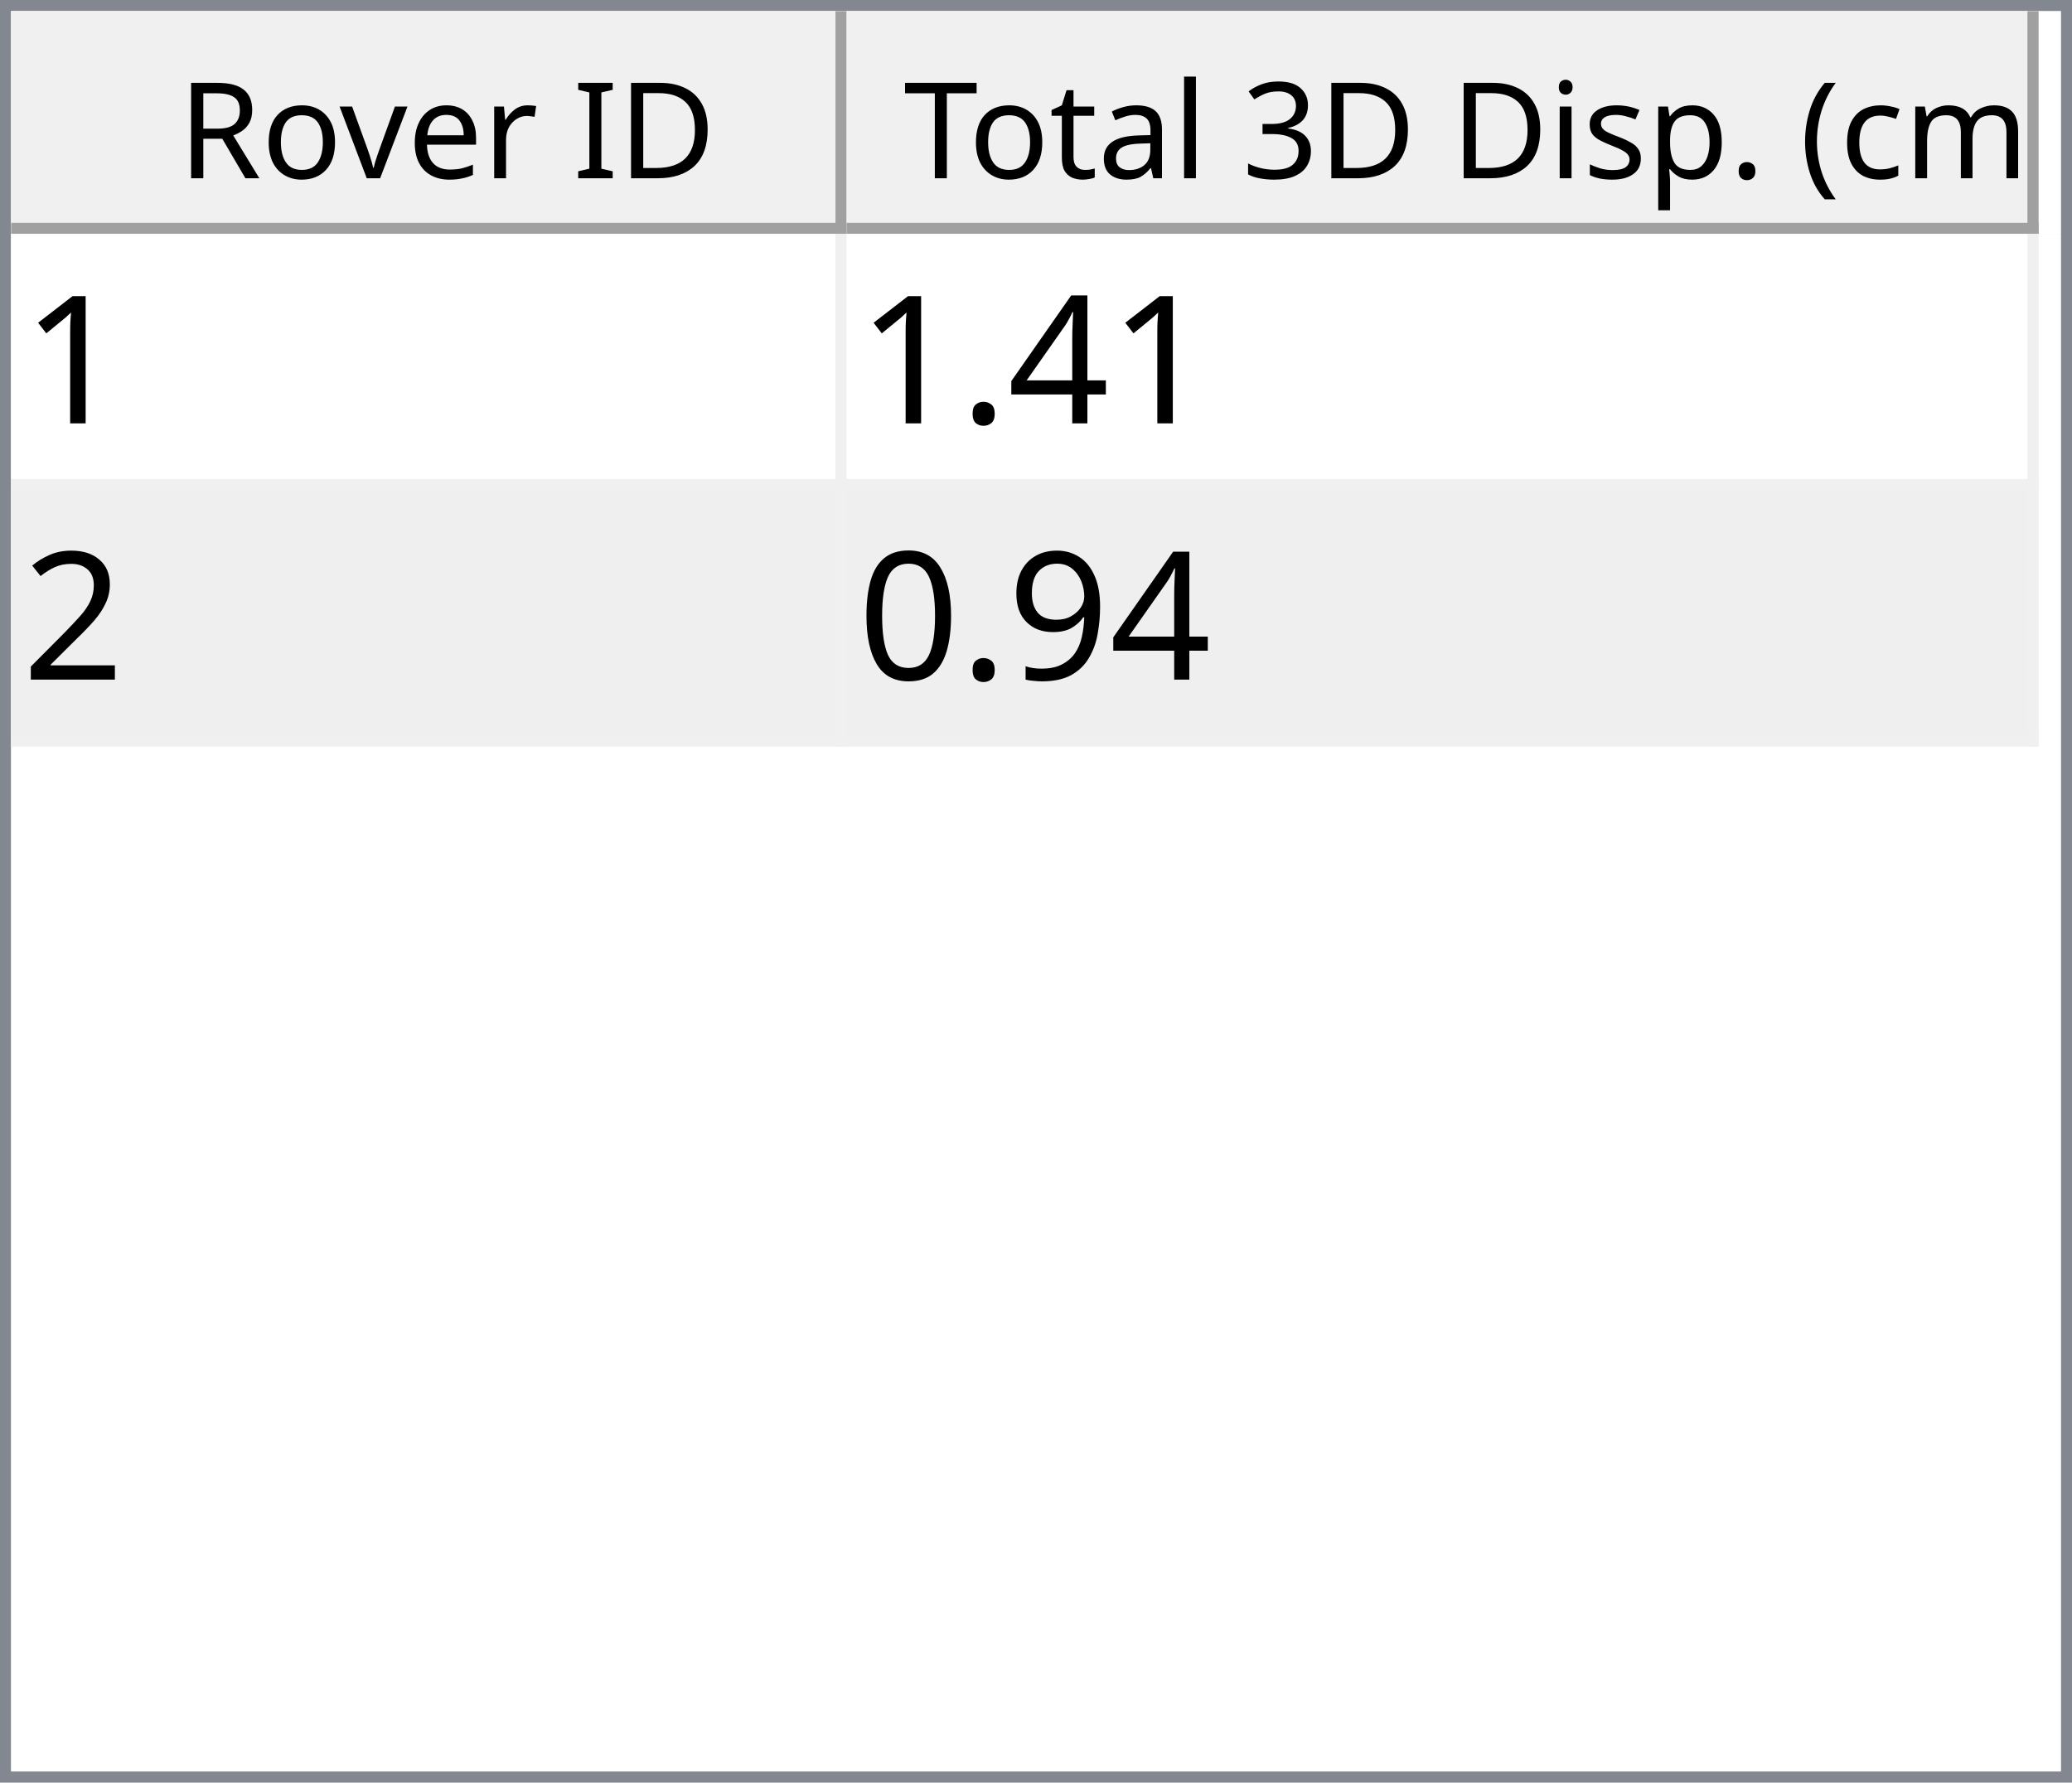
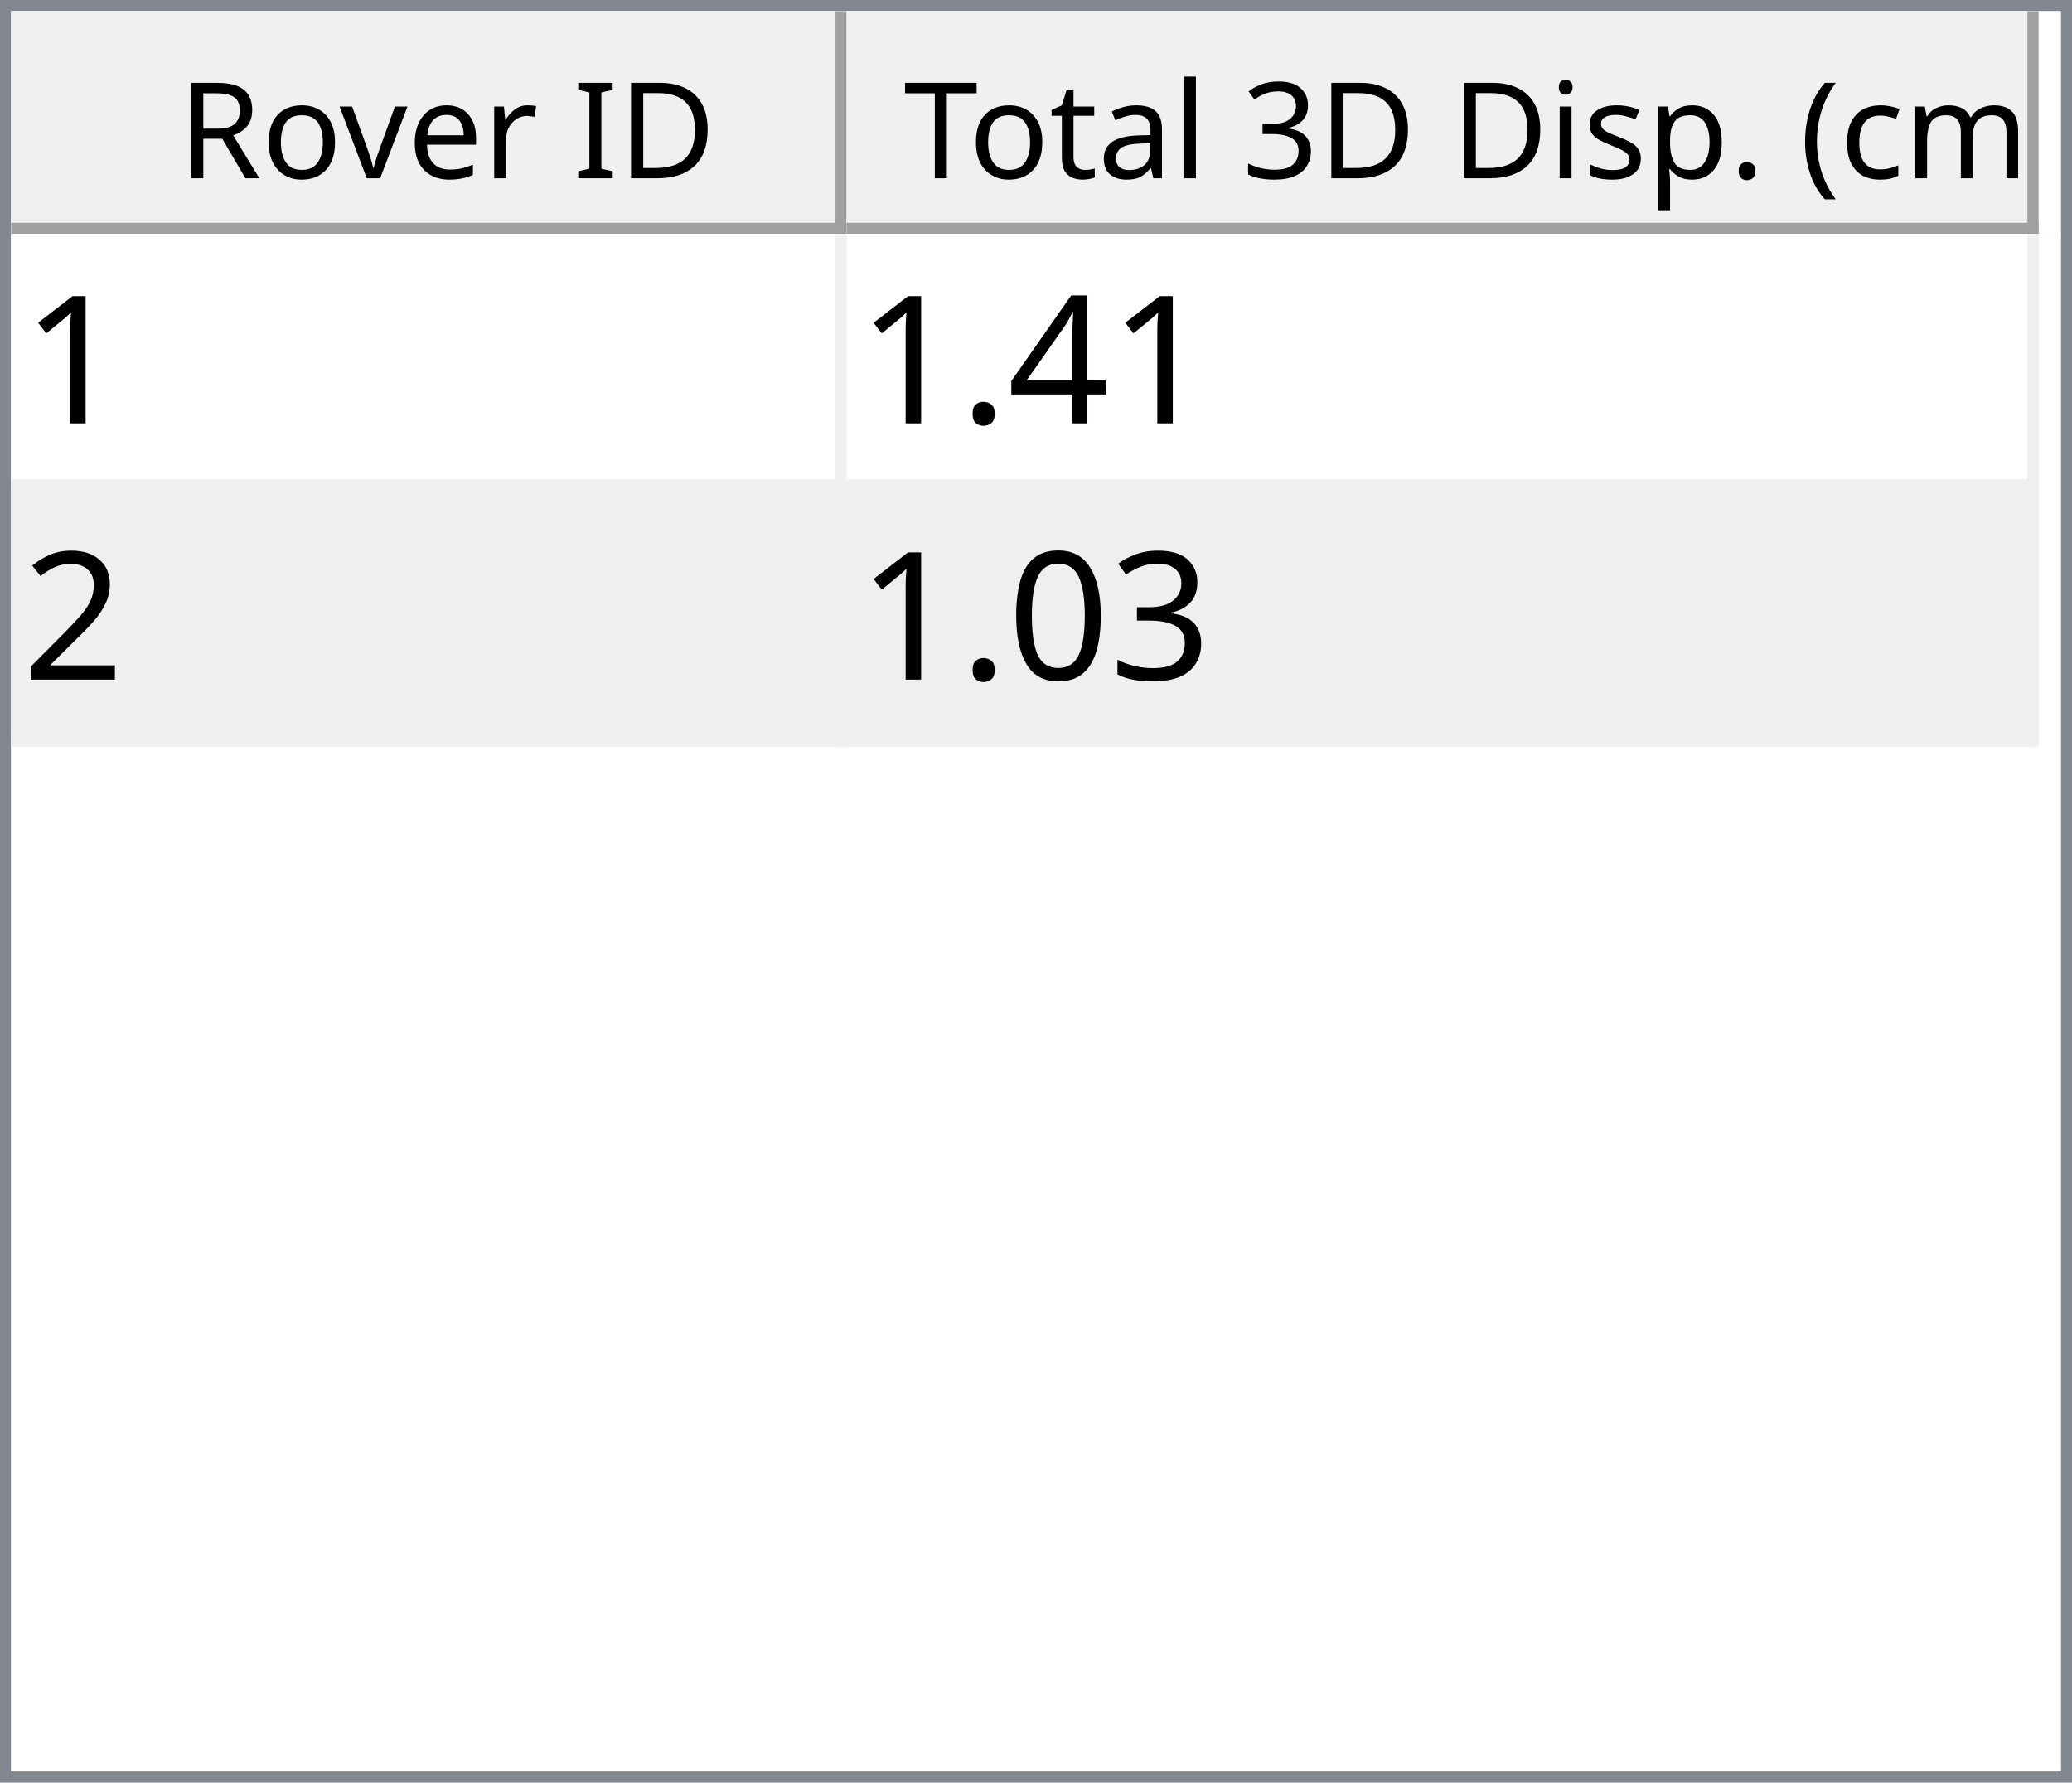
<svg xmlns="http://www.w3.org/2000/svg" style="fill-opacity:1; color-rendering:auto; color-interpolation:auto; text-rendering:auto; stroke:black; stroke-linecap:square; stroke-miterlimit:10; shape-rendering:auto; stroke-opacity:1; fill:black; stroke-dasharray:none; font-weight:normal; stroke-width:1; font-family:'Dialog'; font-style:normal; stroke-linejoin:miter; font-size:12px; stroke-dashoffset:0; image-rendering:auto;" width="186" height="160">
  <defs id="genericDefs" />
  <g>
    <defs id="defs1">
      <clipPath clipPathUnits="userSpaceOnUse" id="clipPath1">
        <path d="M0 0 L186 0 L186 160 L0 160 L0 0 Z" />
      </clipPath>
      <clipPath clipPathUnits="userSpaceOnUse" id="clipPath2">
        <path d="M0 0 L0 160 L186 160 L186 0 Z" />
      </clipPath>
      <clipPath clipPathUnits="userSpaceOnUse" id="clipPath3">
        <path d="M0 0 L0 20 L184 20 L184 0 Z" />
      </clipPath>
      <clipPath clipPathUnits="userSpaceOnUse" id="clipPath4">
        <path d="M0 0 L0 20 L75 20 L75 0 Z" />
      </clipPath>
      <clipPath clipPathUnits="userSpaceOnUse" id="clipPath5">
        <path d="M1 1 L1 19 L74 19 L74 1 Z" />
      </clipPath>
      <clipPath clipPathUnits="userSpaceOnUse" id="clipPath6">
        <path d="M0 0 L0 18 L73 18 L73 0 Z" />
      </clipPath>
      <clipPath clipPathUnits="userSpaceOnUse" id="clipPath7">
        <path d="M-0.5 -0.5 L-0.5 19.5 L74.5 19.5 L74.5 -0.5 Z" />
      </clipPath>
      <clipPath clipPathUnits="userSpaceOnUse" id="clipPath8">
        <path d="M0 0 L0 20 L107 20 L107 0 Z" />
      </clipPath>
      <clipPath clipPathUnits="userSpaceOnUse" id="clipPath9">
        <path d="M1 1 L1 19 L106 19 L106 1 Z" />
      </clipPath>
      <clipPath clipPathUnits="userSpaceOnUse" id="clipPath10">
        <path d="M0 0 L0 18 L105 18 L105 0 Z" />
      </clipPath>
      <clipPath clipPathUnits="userSpaceOnUse" id="clipPath11">
        <path d="M-0.5 -0.5 L-0.5 19.5 L106.5 19.5 L106.5 -0.5 Z" />
      </clipPath>
      <clipPath clipPathUnits="userSpaceOnUse" id="clipPath12">
        <path d="M0 0 L0 138 L184 138 L184 0 Z" />
      </clipPath>
      <clipPath clipPathUnits="userSpaceOnUse" id="clipPath13">
        <path d="M0 0 L0 46 L182 46 L182 0 Z" />
      </clipPath>
      <clipPath clipPathUnits="userSpaceOnUse" id="clipPath14">
        <path d="M-0.5 -0.5 L-0.5 45.5 L181.5 45.5 L181.5 -0.5 Z" />
      </clipPath>
      <clipPath clipPathUnits="userSpaceOnUse" id="clipPath15">
        <path d="M0 0 L0 22 L74 22 L74 0 Z" />
      </clipPath>
      <clipPath clipPathUnits="userSpaceOnUse" id="clipPath16">
        <path d="M0 0 L0 22 L106 22 L106 0 Z" />
      </clipPath>
      <font horiz-adv-x="64.551" id="font1">
        <font-face ascent="107.91" descent="25.098" units-per-em="100" style="font-style:normal; font-family:Segoe UI; font-weight:normal;" />
        <missing-glyph horiz-adv-x="64.551" d="M8.109 0 L8.109 68.266 L56.453 68.266 L56.453 0 L8.109 0 ZM15.328 7.234 L49.219 7.234 L49.219 61.031 L15.328 61.031 L15.328 7.234 Z" />
        <glyph unicode="D" horiz-adv-x="70.117" d="M9.188 0 L9.188 70.016 L28.516 70.016 Q65.531 70.016 65.531 35.891 Q65.531 19.672 55.25 9.836 Q44.969 0 27.734 0 L9.188 0 ZM17.391 62.594 L17.391 7.422 L27.828 7.422 Q41.609 7.422 49.273 14.797 Q56.938 22.172 56.938 35.688 Q56.938 62.594 28.328 62.594 L17.391 62.594 Z" />
        <glyph unicode="I" horiz-adv-x="26.611" d="M17.391 0 L9.188 0 L9.188 70.016 L17.391 70.016 L17.391 0 Z" />
        <glyph unicode=" " horiz-adv-x="27.393" d="" />
        <glyph unicode="r" horiz-adv-x="34.766" d="M34.188 41.891 Q32.078 43.5 28.125 43.5 Q23 43.5 19.555 38.672 Q16.109 33.844 16.109 25.484 L16.109 0 L8.109 0 L8.109 50 L16.109 50 L16.109 39.703 L16.312 39.703 Q18.016 44.969 21.531 47.922 Q25.047 50.875 29.391 50.875 Q32.516 50.875 34.188 50.203 L34.188 41.891 Z" />
        <glyph unicode="e" horiz-adv-x="52.295" d="M48.297 23 L12.984 23 Q13.188 14.656 17.484 10.109 Q21.781 5.562 29.297 5.562 Q37.75 5.562 44.828 11.141 L44.828 3.609 Q38.234 -1.172 27.391 -1.172 Q16.797 -1.172 10.742 5.641 Q4.688 12.453 4.688 24.812 Q4.688 36.469 11.305 43.82 Q17.922 51.172 27.734 51.172 Q37.547 51.172 42.922 44.828 Q48.297 38.484 48.297 27.203 L48.297 23 ZM40.094 29.781 Q40.047 36.719 36.75 40.578 Q33.453 44.438 27.594 44.438 Q21.922 44.438 17.969 40.383 Q14.016 36.328 13.094 29.781 L40.094 29.781 Z" />
        <glyph unicode="v" horiz-adv-x="47.9" d="M47.406 50 L27.484 0 L19.625 0 L0.688 50 L9.469 50 L22.172 13.672 Q23.578 9.672 23.922 6.688 L24.125 6.688 Q24.609 10.453 25.688 13.484 L38.969 50 L47.406 50 Z" />
        <glyph unicode="o" horiz-adv-x="58.594" d="M29 -1.172 Q17.922 -1.172 11.305 5.836 Q4.688 12.844 4.688 24.422 Q4.688 37.016 11.57 44.094 Q18.453 51.172 30.172 51.172 Q41.359 51.172 47.633 44.289 Q53.906 37.406 53.906 25.203 Q53.906 13.234 47.141 6.031 Q40.375 -1.172 29 -1.172 ZM29.594 44.438 Q21.875 44.438 17.383 39.188 Q12.891 33.938 12.891 24.703 Q12.891 15.828 17.43 10.695 Q21.969 5.562 29.594 5.562 Q37.359 5.562 41.531 10.594 Q45.703 15.625 45.703 24.906 Q45.703 34.281 41.531 39.359 Q37.359 44.438 29.594 44.438 Z" />
        <glyph unicode="R" horiz-adv-x="59.814" d="M59.375 0 L49.609 0 L37.891 19.625 Q36.281 22.359 34.766 24.289 Q33.25 26.219 31.664 27.438 Q30.078 28.656 28.25 29.219 Q26.422 29.781 24.125 29.781 L17.391 29.781 L17.391 0 L9.188 0 L9.188 70.016 L30.078 70.016 Q34.672 70.016 38.555 68.867 Q42.438 67.719 45.289 65.375 Q48.141 63.031 49.758 59.547 Q51.375 56.062 51.375 51.375 Q51.375 47.703 50.273 44.656 Q49.172 41.609 47.148 39.211 Q45.125 36.812 42.266 35.133 Q39.406 33.453 35.844 32.516 L35.844 32.328 Q37.594 31.547 38.891 30.547 Q40.188 29.547 41.359 28.18 Q42.531 26.812 43.68 25.078 Q44.828 23.344 46.234 21.047 L59.375 0 ZM17.391 62.594 L17.391 37.203 L28.516 37.203 Q31.594 37.203 34.203 38.133 Q36.812 39.062 38.719 40.797 Q40.625 42.531 41.703 45.047 Q42.781 47.562 42.781 50.688 Q42.781 56.297 39.141 59.445 Q35.5 62.594 28.609 62.594 L17.391 62.594 Z" />
        <glyph unicode=")" horiz-adv-x="30.176" d="M8.297 -15.922 L1.172 -15.922 Q16.406 2.344 16.406 26.812 Q16.406 51.469 1.078 70.016 L8.297 70.016 Q23.531 52.156 23.531 26.703 Q23.531 1.375 8.297 -15.922 Z" />
        <glyph unicode="m" horiz-adv-x="86.133" d="M79.109 0 L71.094 0 L71.094 28.719 Q71.094 37.016 68.531 40.727 Q65.969 44.438 59.906 44.438 Q54.781 44.438 51.195 39.75 Q47.609 35.062 47.609 28.516 L47.609 0 L39.594 0 L39.594 29.688 Q39.594 44.438 28.219 44.438 Q22.953 44.438 19.531 40.016 Q16.109 35.594 16.109 28.516 L16.109 0 L8.109 0 L8.109 50 L16.109 50 L16.109 42.094 L16.312 42.094 Q21.625 51.172 31.844 51.172 Q36.969 51.172 40.773 48.312 Q44.578 45.453 46 40.828 Q51.562 51.172 62.594 51.172 Q79.109 51.172 79.109 30.812 L79.109 0 Z" />
        <glyph unicode="c" horiz-adv-x="46.191" d="M42.188 2.297 Q36.422 -1.172 28.516 -1.172 Q17.828 -1.172 11.258 5.789 Q4.688 12.75 4.688 23.828 Q4.688 36.188 11.766 43.68 Q18.844 51.172 30.672 51.172 Q37.25 51.172 42.281 48.734 L42.281 40.531 Q36.719 44.438 30.375 44.438 Q22.703 44.438 17.797 38.945 Q12.891 33.453 12.891 24.516 Q12.891 15.719 17.508 10.641 Q22.125 5.562 29.891 5.562 Q36.422 5.562 42.188 9.906 L42.188 2.297 Z" />
        <glyph unicode="(" horiz-adv-x="30.176" d="M29.109 -15.922 L21.969 -15.922 Q6.844 1.375 6.844 26.703 Q6.844 52.156 21.969 70.016 L29.203 70.016 Q13.875 51.469 13.875 26.812 Q13.875 2.344 29.109 -15.922 Z" />
        <glyph unicode="." horiz-adv-x="21.68" d="M10.891 -1.078 Q8.641 -1.078 7.055 0.539 Q5.469 2.156 5.469 4.391 Q5.469 6.641 7.055 8.273 Q8.641 9.906 10.891 9.906 Q13.188 9.906 14.797 8.273 Q16.406 6.641 16.406 4.391 Q16.406 2.156 14.797 0.539 Q13.188 -1.078 10.891 -1.078 Z" />
        <glyph unicode="p" horiz-adv-x="58.789" d="M16.312 7.234 L16.109 7.234 L16.109 -23 L8.109 -23 L8.109 50 L16.109 50 L16.109 41.219 L16.312 41.219 Q22.219 51.172 33.594 51.172 Q43.266 51.172 48.688 44.461 Q54.109 37.75 54.109 26.469 Q54.109 13.922 48 6.375 Q41.891 -1.172 31.297 -1.172 Q21.578 -1.172 16.312 7.234 ZM16.109 27.391 L16.109 20.406 Q16.109 14.203 20.141 9.883 Q24.172 5.562 30.375 5.562 Q37.641 5.562 41.773 11.133 Q45.906 16.703 45.906 26.609 Q45.906 34.969 42.047 39.703 Q38.188 44.438 31.594 44.438 Q24.609 44.438 20.359 39.578 Q16.109 34.719 16.109 27.391 Z" />
        <glyph unicode="s" horiz-adv-x="42.432" d="M5.078 1.812 L5.078 10.406 Q11.625 5.562 19.484 5.562 Q30.031 5.562 30.031 12.594 Q30.031 14.594 29.125 15.992 Q28.219 17.391 26.68 18.461 Q25.141 19.531 23.07 20.383 Q21 21.234 18.609 22.172 Q15.281 23.484 12.766 24.828 Q10.25 26.172 8.57 27.859 Q6.891 29.547 6.031 31.695 Q5.172 33.844 5.172 36.719 Q5.172 40.234 6.789 42.945 Q8.406 45.656 11.086 47.484 Q13.766 49.312 17.211 50.242 Q20.656 51.172 24.312 51.172 Q30.812 51.172 35.938 48.922 L35.938 40.828 Q30.422 44.438 23.25 44.438 Q21 44.438 19.195 43.922 Q17.391 43.406 16.094 42.477 Q14.797 41.547 14.086 40.258 Q13.375 38.969 13.375 37.406 Q13.375 35.453 14.086 34.133 Q14.797 32.812 16.164 31.789 Q17.531 30.766 19.484 29.938 Q21.438 29.109 23.922 28.125 Q27.25 26.859 29.883 25.516 Q32.516 24.172 34.375 22.484 Q36.234 20.797 37.234 18.602 Q38.234 16.406 38.234 13.375 Q38.234 9.672 36.602 6.938 Q34.969 4.203 32.234 2.398 Q29.5 0.594 25.93 -0.289 Q22.359 -1.172 18.453 -1.172 Q10.75 -1.172 5.078 1.812 Z" />
        <glyph unicode="i" horiz-adv-x="24.219" d="M12.203 62.703 Q10.062 62.703 8.547 64.164 Q7.031 65.625 7.031 67.875 Q7.031 70.125 8.547 71.609 Q10.062 73.094 12.203 73.094 Q14.406 73.094 15.945 71.609 Q17.484 70.125 17.484 67.875 Q17.484 65.719 15.945 64.211 Q14.406 62.703 12.203 62.703 ZM16.109 0 L8.109 0 L8.109 50 L16.109 50 L16.109 0 Z" />
        <glyph unicode="3" horiz-adv-x="53.906" d="M46.531 19.828 Q46.531 15.094 44.75 11.211 Q42.969 7.328 39.719 4.57 Q36.469 1.812 31.93 0.297 Q27.391 -1.219 21.922 -1.219 Q11.922 -1.219 6 2.594 L6 11.188 Q13.094 5.609 22.219 5.609 Q25.875 5.609 28.828 6.539 Q31.781 7.469 33.906 9.227 Q36.031 10.984 37.18 13.477 Q38.328 15.969 38.328 19.094 Q38.328 32.812 18.797 32.812 L12.984 32.812 L12.984 39.594 L18.5 39.594 Q35.797 39.594 35.797 52.484 Q35.797 64.406 22.609 64.406 Q15.188 64.406 8.688 59.422 L8.688 67.188 Q15.375 71.188 24.609 71.188 Q29 71.188 32.57 69.969 Q36.141 68.75 38.68 66.555 Q41.219 64.359 42.609 61.281 Q44 58.203 44 54.5 Q44 40.672 30.031 36.719 L30.031 36.531 Q33.594 36.141 36.625 34.797 Q39.656 33.453 41.852 31.305 Q44.047 29.156 45.289 26.25 Q46.531 23.344 46.531 19.828 Z" />
        <glyph unicode="l" horiz-adv-x="24.219" d="M16.109 0 L8.109 0 L8.109 74.031 L16.109 74.031 L16.109 0 Z" />
        <glyph unicode="a" horiz-adv-x="50.879" d="M43.891 0 L35.891 0 L35.891 7.812 L35.688 7.812 Q30.469 -1.172 20.312 -1.172 Q12.844 -1.172 8.617 2.781 Q4.391 6.734 4.391 13.281 Q4.391 27.297 20.906 29.594 L35.891 31.688 Q35.891 44.438 25.594 44.438 Q16.547 44.438 9.281 38.281 L9.281 46.484 Q16.656 51.172 26.266 51.172 Q43.891 51.172 43.891 32.516 L43.891 0 ZM35.891 25.297 L23.828 23.641 Q18.266 22.859 15.43 20.875 Q12.594 18.891 12.594 13.875 Q12.594 10.203 15.211 7.883 Q17.828 5.562 22.172 5.562 Q28.125 5.562 32.008 9.742 Q35.891 13.922 35.891 20.312 L35.891 25.297 Z" />
        <glyph unicode="t" horiz-adv-x="33.887" d="M31.297 0.484 Q28.469 -1.078 23.828 -1.078 Q10.688 -1.078 10.688 13.578 L10.688 43.172 L2.094 43.172 L2.094 50 L10.688 50 L10.688 62.203 L18.703 64.797 L18.703 50 L31.297 50 L31.297 43.172 L18.703 43.172 L18.703 14.984 Q18.703 9.969 20.414 7.82 Q22.125 5.672 26.078 5.672 Q29.109 5.672 31.297 7.328 L31.297 0.484 Z" />
        <glyph unicode="T" horiz-adv-x="52.393" d="M50.594 62.594 L30.375 62.594 L30.375 0 L22.172 0 L22.172 62.594 L2 62.594 L2 70.016 L50.594 70.016 L50.594 62.594 Z" />
      </font>
      <font horiz-adv-x="75.0" id="font2">
        <font-face ascent="100.537" descent="21.973" units-per-em="100" style="font-style:normal; font-family:sans-serif; font-weight:normal;" />
        <missing-glyph horiz-adv-x="75.0" d="M12.5 0 L12.5 62.5 L62.5 62.5 L62.5 0 L12.5 0 ZM14.062 1.562 L60.938 1.562 L60.938 60.938 L14.062 60.938 L14.062 1.562 Z" />
        <glyph unicode="1" horiz-adv-x="55.615" d="M37.25 0 L28.469 0 L28.469 56 Q25.297 52.984 20.141 49.953 Q14.984 46.922 10.891 45.406 L10.891 53.906 Q18.266 57.375 23.781 62.305 Q29.297 67.234 31.594 71.875 L37.25 71.875 L37.25 0 Z" />
        <glyph unicode="4" horiz-adv-x="55.615" d="M32.328 0 L32.328 17.141 L1.266 17.141 L1.266 25.203 L33.938 71.578 L41.109 71.578 L41.109 25.203 L50.781 25.203 L50.781 17.141 L41.109 17.141 L41.109 0 L32.328 0 ZM32.328 25.203 L32.328 57.469 L9.906 25.203 L32.328 25.203 Z" />
        <glyph unicode="." horiz-adv-x="27.783" d="M9.078 0 L9.078 10.016 L19.094 10.016 L19.094 0 L9.078 0 Z" />
        <glyph unicode="2" horiz-adv-x="55.615" d="M50.344 8.453 L50.344 0 L3.031 0 Q2.938 3.172 4.047 6.109 Q5.859 10.938 9.836 15.625 Q13.812 20.312 21.344 26.469 Q33.016 36.031 37.117 41.625 Q41.219 47.219 41.219 52.203 Q41.219 57.422 37.477 61.008 Q33.734 64.594 27.734 64.594 Q21.391 64.594 17.578 60.789 Q13.766 56.984 13.719 50.25 L4.688 51.172 Q5.609 61.281 11.664 66.578 Q17.719 71.875 27.938 71.875 Q38.234 71.875 44.242 66.164 Q50.25 60.453 50.25 52 Q50.25 47.703 48.492 43.555 Q46.734 39.406 42.656 34.812 Q38.578 30.219 29.109 22.219 Q21.188 15.578 18.945 13.211 Q16.703 10.844 15.234 8.453 L50.344 8.453 Z" />
-         <glyph unicode="9" horiz-adv-x="55.615" d="M5.469 16.547 L13.922 17.328 Q14.984 11.375 18.016 8.688 Q21.047 6 25.781 6 Q29.828 6 32.883 7.859 Q35.938 9.719 37.891 12.82 Q39.844 15.922 41.164 21.195 Q42.484 26.469 42.484 31.938 Q42.484 32.516 42.438 33.688 Q39.797 29.5 35.234 26.883 Q30.672 24.266 25.344 24.266 Q16.453 24.266 10.305 30.711 Q4.156 37.156 4.156 47.703 Q4.156 58.594 10.578 65.234 Q17 71.875 26.656 71.875 Q33.641 71.875 39.43 68.117 Q45.219 64.359 48.219 57.398 Q51.219 50.438 51.219 37.25 Q51.219 23.531 48.242 15.406 Q45.266 7.281 39.383 3.031 Q33.5 -1.219 25.594 -1.219 Q17.188 -1.219 11.867 3.445 Q6.547 8.109 5.469 16.547 ZM41.453 48.141 Q41.453 55.719 37.43 60.156 Q33.406 64.594 27.734 64.594 Q21.875 64.594 17.531 59.812 Q13.188 55.031 13.188 47.406 Q13.188 40.578 17.312 36.305 Q21.438 32.031 27.484 32.031 Q33.594 32.031 37.523 36.305 Q41.453 40.578 41.453 48.141 Z" />
+         <glyph unicode="3" horiz-adv-x="55.615" d="M4.203 18.891 L12.984 20.062 Q14.5 12.594 18.141 9.297 Q21.781 6 27 6 Q33.203 6 37.477 10.297 Q41.75 14.594 41.75 20.953 Q41.75 27 37.797 30.93 Q33.844 34.859 27.734 34.859 Q25.25 34.859 21.531 33.891 L22.516 41.609 Q23.391 41.5 23.922 41.5 Q29.547 41.5 34.039 44.43 Q38.531 47.359 38.531 53.469 Q38.531 58.297 35.258 61.477 Q31.984 64.656 26.812 64.656 Q21.688 64.656 18.266 61.43 Q14.844 58.203 13.875 51.766 L5.078 53.328 Q6.688 62.156 12.398 67.016 Q18.109 71.875 26.609 71.875 Q32.469 71.875 37.398 69.359 Q42.328 66.844 44.945 62.5 Q47.562 58.156 47.562 53.266 Q47.562 48.641 45.07 44.828 Q42.578 41.016 37.703 38.766 Q44.047 37.312 47.562 32.695 Q51.078 28.078 51.078 21.141 Q51.078 11.766 44.242 5.25 Q37.406 -1.266 26.953 -1.266 Q17.531 -1.266 11.305 4.352 Q5.078 9.969 4.203 18.891 Z" />
        <glyph unicode="0" horiz-adv-x="55.615" d="M4.156 35.297 Q4.156 48 6.766 55.742 Q9.375 63.484 14.523 67.68 Q19.672 71.875 27.484 71.875 Q33.25 71.875 37.594 69.555 Q41.938 67.234 44.773 62.867 Q47.609 58.5 49.219 52.227 Q50.828 45.953 50.828 35.297 Q50.828 22.703 48.242 14.969 Q45.656 7.234 40.508 3.008 Q35.359 -1.219 27.484 -1.219 Q17.141 -1.219 11.234 6.203 Q4.156 15.141 4.156 35.297 ZM13.188 35.297 Q13.188 17.672 17.312 11.836 Q21.438 6 27.484 6 Q33.547 6 37.672 11.859 Q41.797 17.719 41.797 35.297 Q41.797 52.984 37.672 58.789 Q33.547 64.594 27.391 64.594 Q21.344 64.594 17.719 59.469 Q13.188 52.938 13.188 35.297 Z" />
      </font>
    </defs>
    <g style="fill:white; stroke:white;">
      <rect x="0" y="0" width="186" style="clip-path:url(#clipPath1); stroke:none;" height="160" />
    </g>
    <g style="fill:white; text-rendering:optimizeSpeed; color-rendering:optimizeSpeed; image-rendering:optimizeSpeed; shape-rendering:crispEdges; stroke:white; color-interpolation:sRGB;">
      <rect x="0" width="186" height="160" y="0" style="stroke:none;" />
      <path style="stroke:none;" d="M0 160 L186 160 L186 0 L0 0 Z" />
    </g>
    <g style="fill:rgb(240,240,240); font-family:'Segoe UI'; stroke:rgb(240,240,240);">
      <rect x="0" y="0" width="186" style="clip-path:url(#clipPath2); stroke:none;" height="160" />
    </g>
    <g style="fill:rgb(130,135,144); font-family:'Segoe UI'; stroke:rgb(130,135,144);">
      <path d="M0 0 L186 0 L186 160 L0 160 L0 0 ZM1 1 L185 1 L185 159 L1 159 L1 1 Z" style="fill-rule:evenodd; clip-path:url(#clipPath2); stroke:none;" />
    </g>
    <g style="fill:white; font-family:'Segoe UI'; stroke:white;" transform="translate(1,1)">
      <rect x="0" y="0" width="184" style="clip-path:url(#clipPath3); stroke:none;" height="20" />
    </g>
    <g style="fill:rgb(240,240,240); font-family:'Segoe UI'; stroke:rgb(240,240,240);" transform="translate(1,1)">
      <rect x="0" y="0" width="75" style="clip-path:url(#clipPath4); stroke:none;" height="20" />
    </g>
    <g style="font-family:'Segoe UI';" transform="translate(2,2)">
      <text x="14" xml:space="preserve" y="14" style="clip-path:url(#clipPath6); stroke:none;">Rover ID</text>
    </g>
    <g style="fill:rgb(160,160,160); font-family:'Segoe UI'; stroke:rgb(160,160,160); stroke-linejoin:bevel;" transform="translate(1.5,1.5)">
      <line x1="74" x2="74" y1="0" style="fill:none; clip-path:url(#clipPath7);" y2="19" />
    </g>
    <g style="fill:rgb(160,160,160); font-family:'Segoe UI'; stroke:rgb(160,160,160); stroke-linejoin:bevel;" transform="matrix(1,0,0,1,1,1) translate(0.5,0.5)">
      <line x1="0" x2="74" y1="19" style="fill:none; clip-path:url(#clipPath7);" y2="19" />
    </g>
    <g style="fill:rgb(240,240,240); font-family:'Segoe UI'; stroke:rgb(240,240,240);" transform="translate(76,1)">
      <rect x="0" y="0" width="107" style="clip-path:url(#clipPath8); stroke:none;" height="20" />
    </g>
    <g style="font-family:'Segoe UI';" transform="translate(77,2)">
      <text x="1" xml:space="preserve" y="14" style="clip-path:url(#clipPath10); stroke:none;"> Total 3D Disp. (cm)</text>
    </g>
    <g style="fill:rgb(160,160,160); font-family:'Segoe UI'; stroke:rgb(160,160,160); stroke-linejoin:bevel;" transform="translate(76.5,1.5)">
      <line x1="106" x2="106" y1="0" style="fill:none; clip-path:url(#clipPath11);" y2="19" />
    </g>
    <g style="fill:rgb(160,160,160); font-family:'Segoe UI'; stroke:rgb(160,160,160); stroke-linejoin:bevel;" transform="matrix(1,0,0,1,76,1) translate(0.5,0.5)">
      <line x1="0" x2="106" y1="19" style="fill:none; clip-path:url(#clipPath11);" y2="19" />
    </g>
    <g style="fill:white; font-family:'Segoe UI'; stroke:white;" transform="translate(1,21)">
      <rect x="0" y="0" width="184" style="clip-path:url(#clipPath12); stroke:none;" height="138" />
    </g>
    <g style="fill:rgb(240,240,240); font-size:16px; font-family:sans-serif; stroke:rgb(240,240,240);" transform="translate(1,21)">
      <rect x="0" y="0" width="182" style="clip-path:url(#clipPath13); stroke:none;" height="46" />
      <line transform="translate(0.5,0.5)" x1="0" x2="181" y1="22" style="clip-path:url(#clipPath14); fill:none; stroke-linejoin:bevel;" y2="22" />
    </g>
    <g transform="matrix(1,0,0,1,1,21) translate(0.5,0.5)" style="fill:rgb(240,240,240); font-size:16px; font-family:sans-serif; stroke:rgb(240,240,240); stroke-linejoin:bevel;">
      <line x1="0" x2="181" y1="45" style="fill:none; clip-path:url(#clipPath14);" y2="45" />
    </g>
    <g transform="matrix(1,0,0,1,1,21) translate(0.5,0.5)" style="fill:rgb(240,240,240); font-size:16px; font-family:sans-serif; stroke:rgb(240,240,240); stroke-linejoin:bevel;">
      <line x1="74" x2="74" y1="0" style="fill:none; clip-path:url(#clipPath14);" y2="45" />
    </g>
    <g transform="matrix(1,0,0,1,1,21) translate(0.5,0.5)" style="fill:rgb(240,240,240); font-size:16px; font-family:sans-serif; stroke:rgb(240,240,240); stroke-linejoin:bevel;">
      <line x1="181" x2="181" y1="0" style="fill:none; clip-path:url(#clipPath14);" y2="45" />
    </g>
    <g style="fill:white; font-size:16px; font-family:sans-serif; stroke:white;" transform="matrix(1,0,0,1,1,21)">
      <rect x="0" y="0" width="74" style="clip-path:url(#clipPath15); stroke:none;" height="22" />
      <text x="1" y="17" style="fill:black; clip-path:url(#clipPath15); stroke:none;" xml:space="preserve">1</text>
    </g>
    <g style="fill:white; font-size:16px; font-family:sans-serif; stroke:white;" transform="matrix(1,0,0,1,1,21) translate(75,0)">
      <rect x="0" y="0" width="106" style="clip-path:url(#clipPath16); stroke:none;" height="22" />
      <text x="1" y="17" style="fill:black; clip-path:url(#clipPath16); stroke:none;" xml:space="preserve">1.41</text>
    </g>
    <g style="fill:rgb(239,239,239); font-size:16px; font-family:sans-serif; stroke:rgb(239,239,239);" transform="matrix(1,0,0,1,1,21) translate(0,23)">
      <rect x="0" y="0" width="74" style="clip-path:url(#clipPath15); stroke:none;" height="22" />
      <text x="1" y="17" style="fill:black; clip-path:url(#clipPath15); stroke:none;" xml:space="preserve">2</text>
    </g>
    <g style="fill:rgb(239,239,239); font-size:16px; font-family:sans-serif; stroke:rgb(239,239,239);" transform="matrix(1,0,0,1,1,21) translate(75,23)">
      <rect x="0" y="0" width="106" style="clip-path:url(#clipPath16); stroke:none;" height="22" />
-       <text x="1" y="17" style="fill:black; clip-path:url(#clipPath16); stroke:none;" xml:space="preserve">0.94</text>
+       <text x="1" y="17" style="fill:black; clip-path:url(#clipPath16); stroke:none;" xml:space="preserve">1.03</text>
    </g>
  </g>
</svg>
